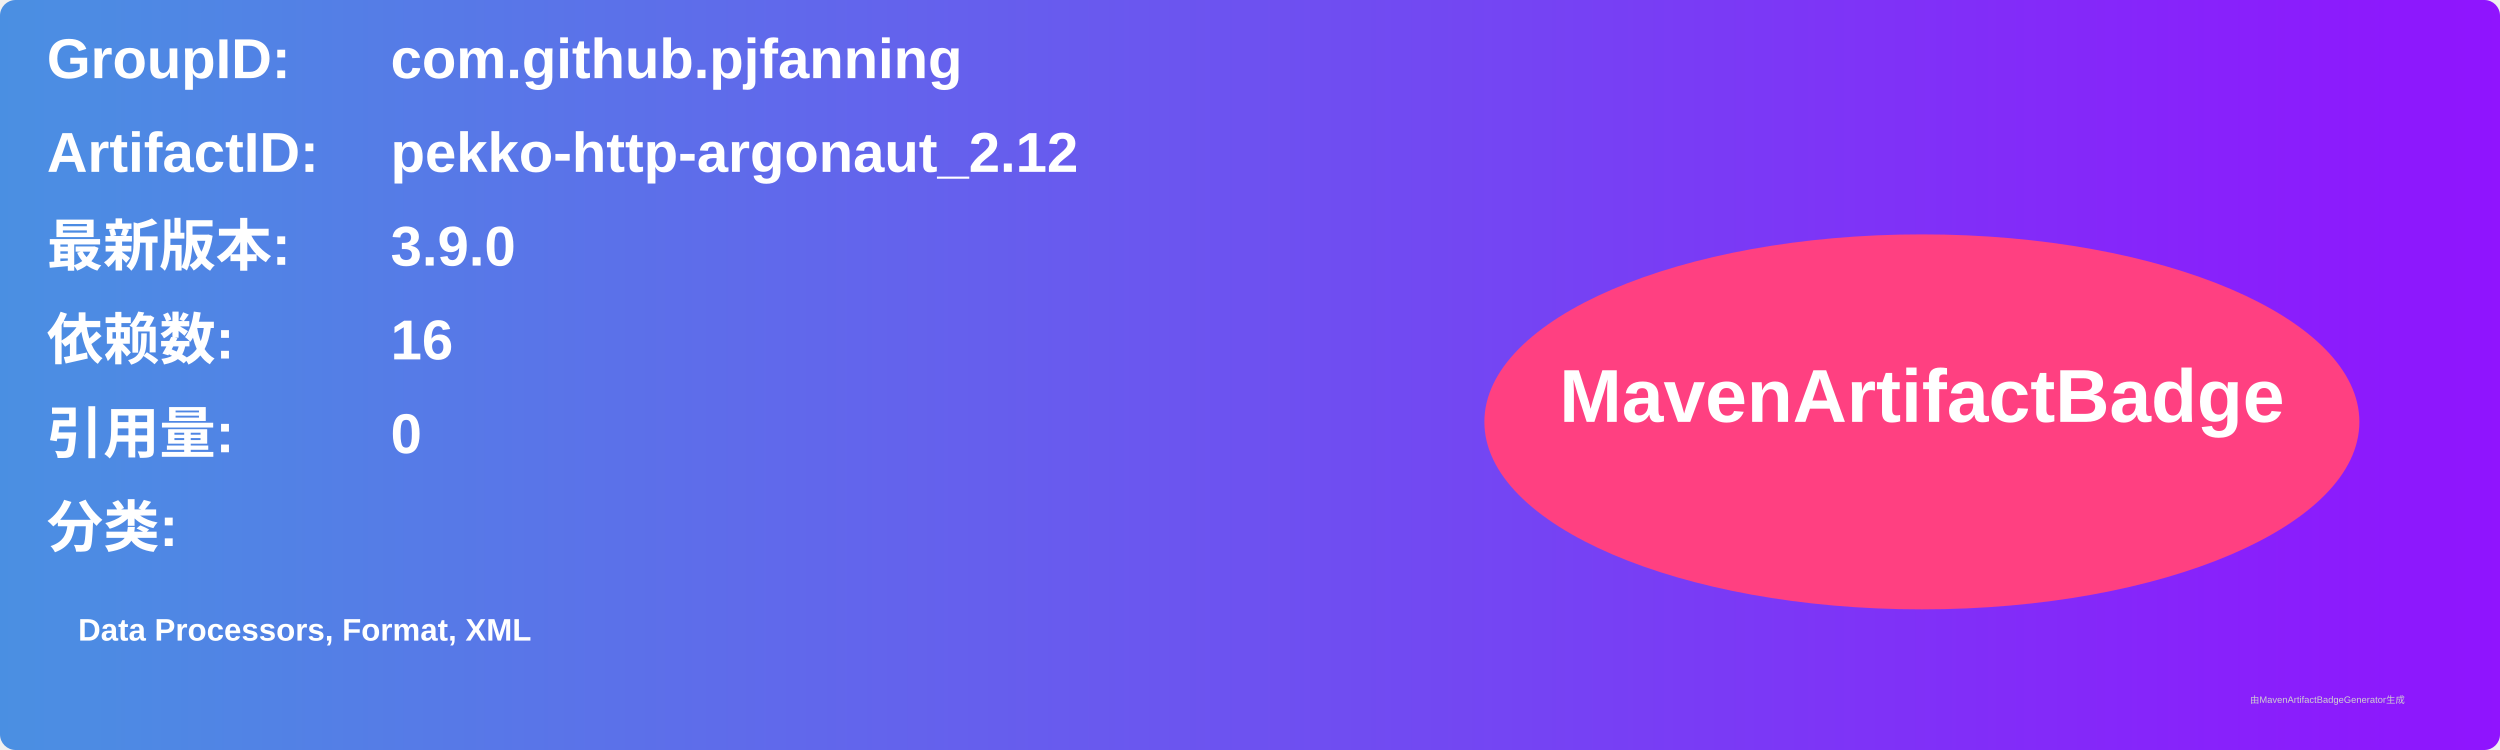
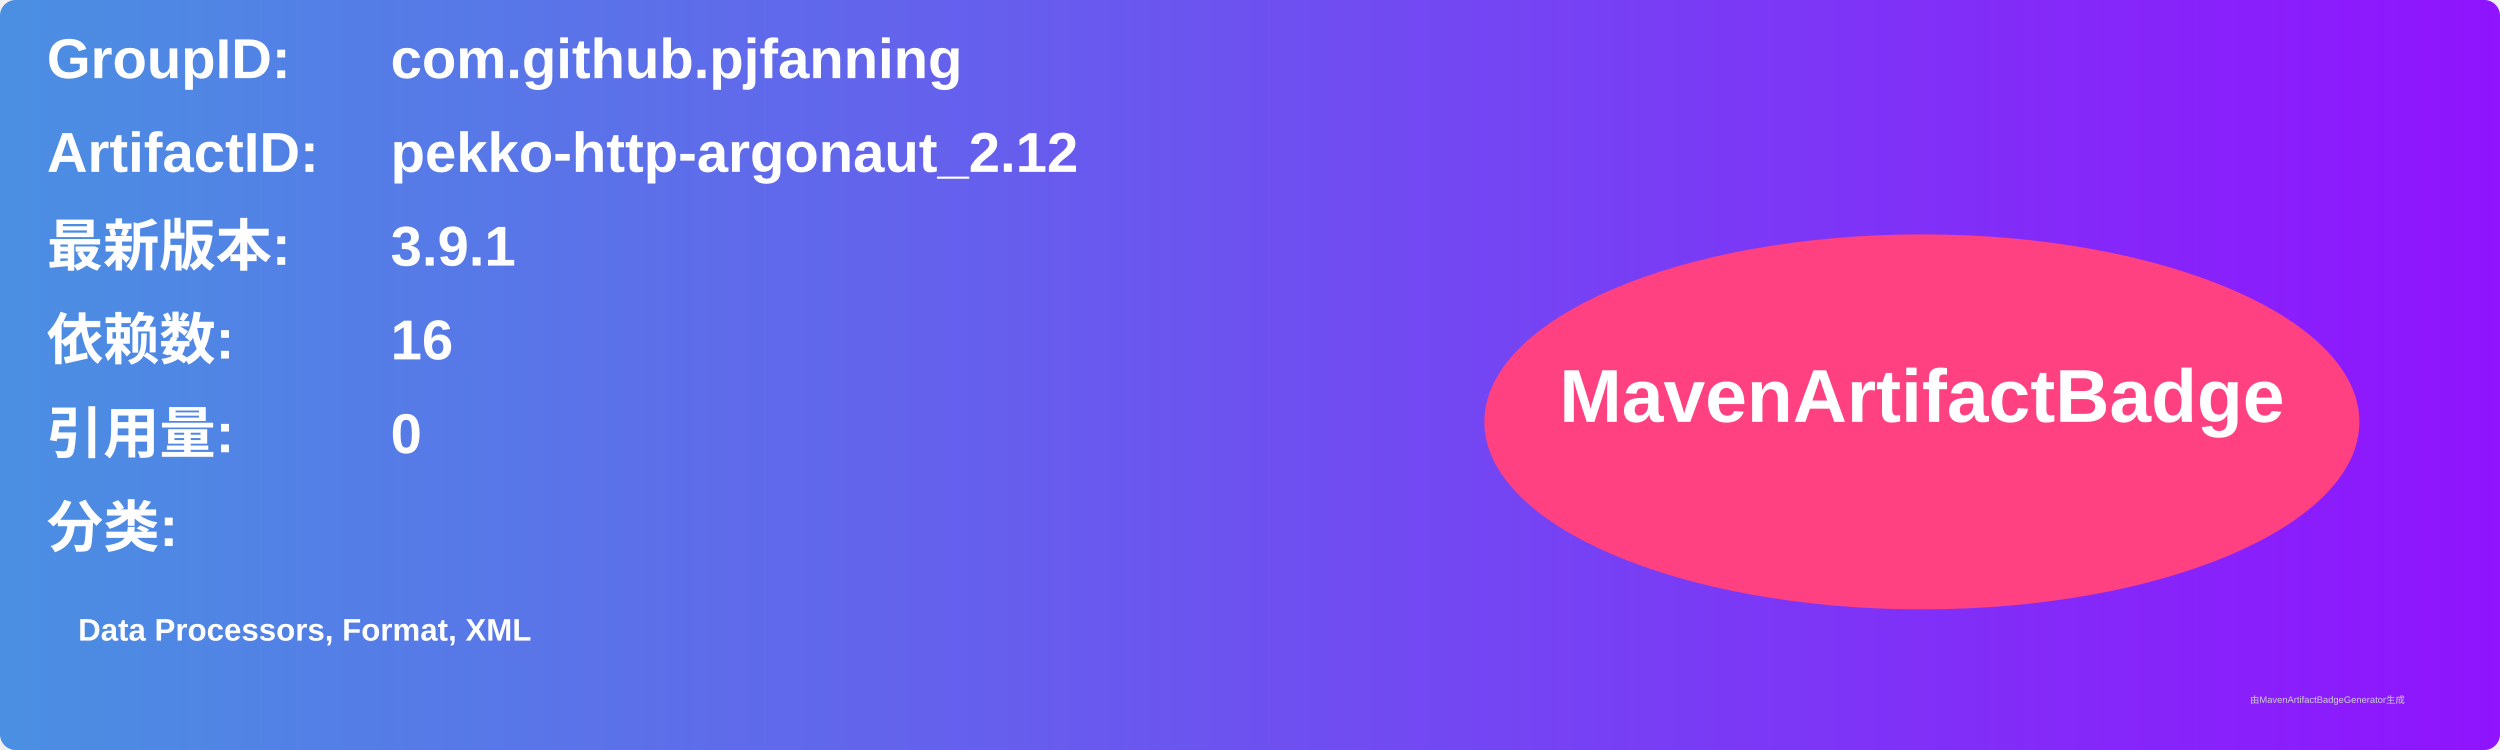
<svg xmlns="http://www.w3.org/2000/svg" width="800" height="240" viewBox="0 0 800 240">
  <linearGradient id="grad" x1="0%" y1="0%" x2="100%" y2="0%">
    <stop offset="0%" stop-color="#4a90e2" />
    <stop offset="100%" stop-color="#9013fe" />
  </linearGradient>
  <rect width="100%" height="100%" rx="5" ry="5" fill="url(#grad)" />
  <g transform="translate(15, 15)">
    <text x="0" y="10" font-family="Arial" font-size="18" fill="white" font-weight="bold" width="260">GroupID:</text>
    <text x="110" y="10" font-family="Arial" font-size="18" fill="white" font-weight="bold" width="460">com.github.pjfanning</text>
    <text x="0" y="40" font-family="Arial" font-size="18" fill="white" font-weight="bold" width="260">ArtifactID:</text>
    <text x="110" y="40" font-family="Arial" font-size="18" fill="white" font-weight="bold" width="460">pekko-http-argonaut_2.12</text>
    <text x="0" y="70" font-family="Arial" font-size="18" fill="white" font-weight="bold">最新版本:</text>
    <text x="110" y="70" font-family="Arial" font-size="18" fill="white" font-weight="bold">
-       <tspan font-weight="bold">3.9.0</tspan>
+       <tspan font-weight="bold">3.9.1</tspan>
    </text>
    <text x="0" y="100" font-family="Arial" font-size="18" fill="white" font-weight="bold">依赖数: </text>
    <text x="110" y="100" font-family="Arial" font-size="18" fill="white">
      <tspan font-weight="bold">16</tspan>
    </text>
    <text x="0" y="130" font-family="Arial" font-size="18" fill="white" font-weight="bold">引用量: </text>
    <text x="110" y="130" font-family="Arial" font-size="18" fill="white">
      <tspan font-weight="bold">0</tspan>
    </text>
    <text x="0" y="160" font-family="Arial" font-size="18" fill="white" font-weight="bold">分类:</text>
    <text x="10" y="190" font-family="Arial" font-size="10" fill="white">
      <tspan font-weight="bold">Data Processors, Format, XML</tspan>
    </text>
    <ellipse cx="600" cy="120" rx="140" ry="60" fill="#ff4081" />
    <text x="600" y="120" text-anchor="middle" font-family="Arial" font-size="24" fill="white" font-weight="bold">MavenArtifactBadge</text>
  </g>
  <text x="720" y="225" font-family="Arial" font-size="3" fill="#d0d0d0">由MavenArtifactBadgeGenerator生成</text>
</svg>
